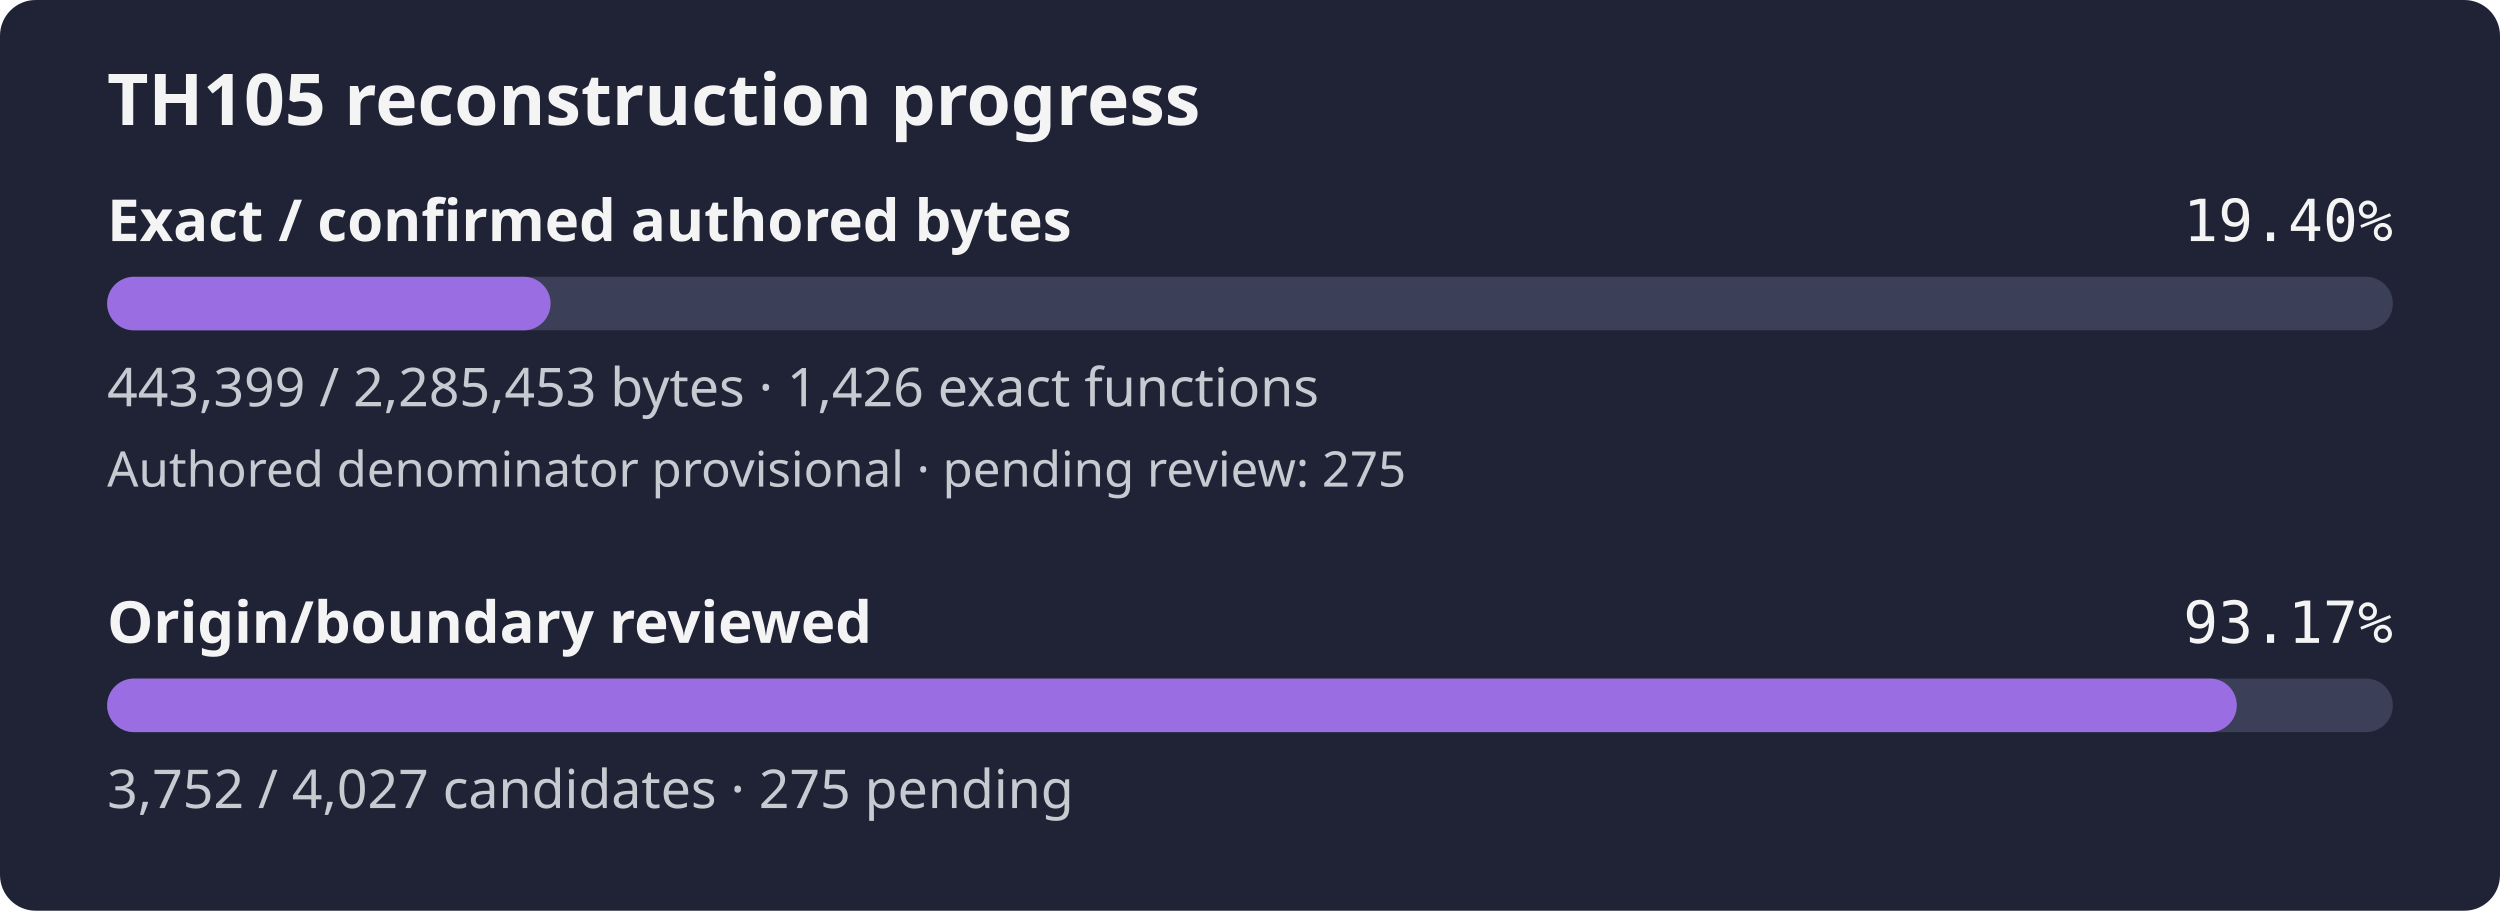
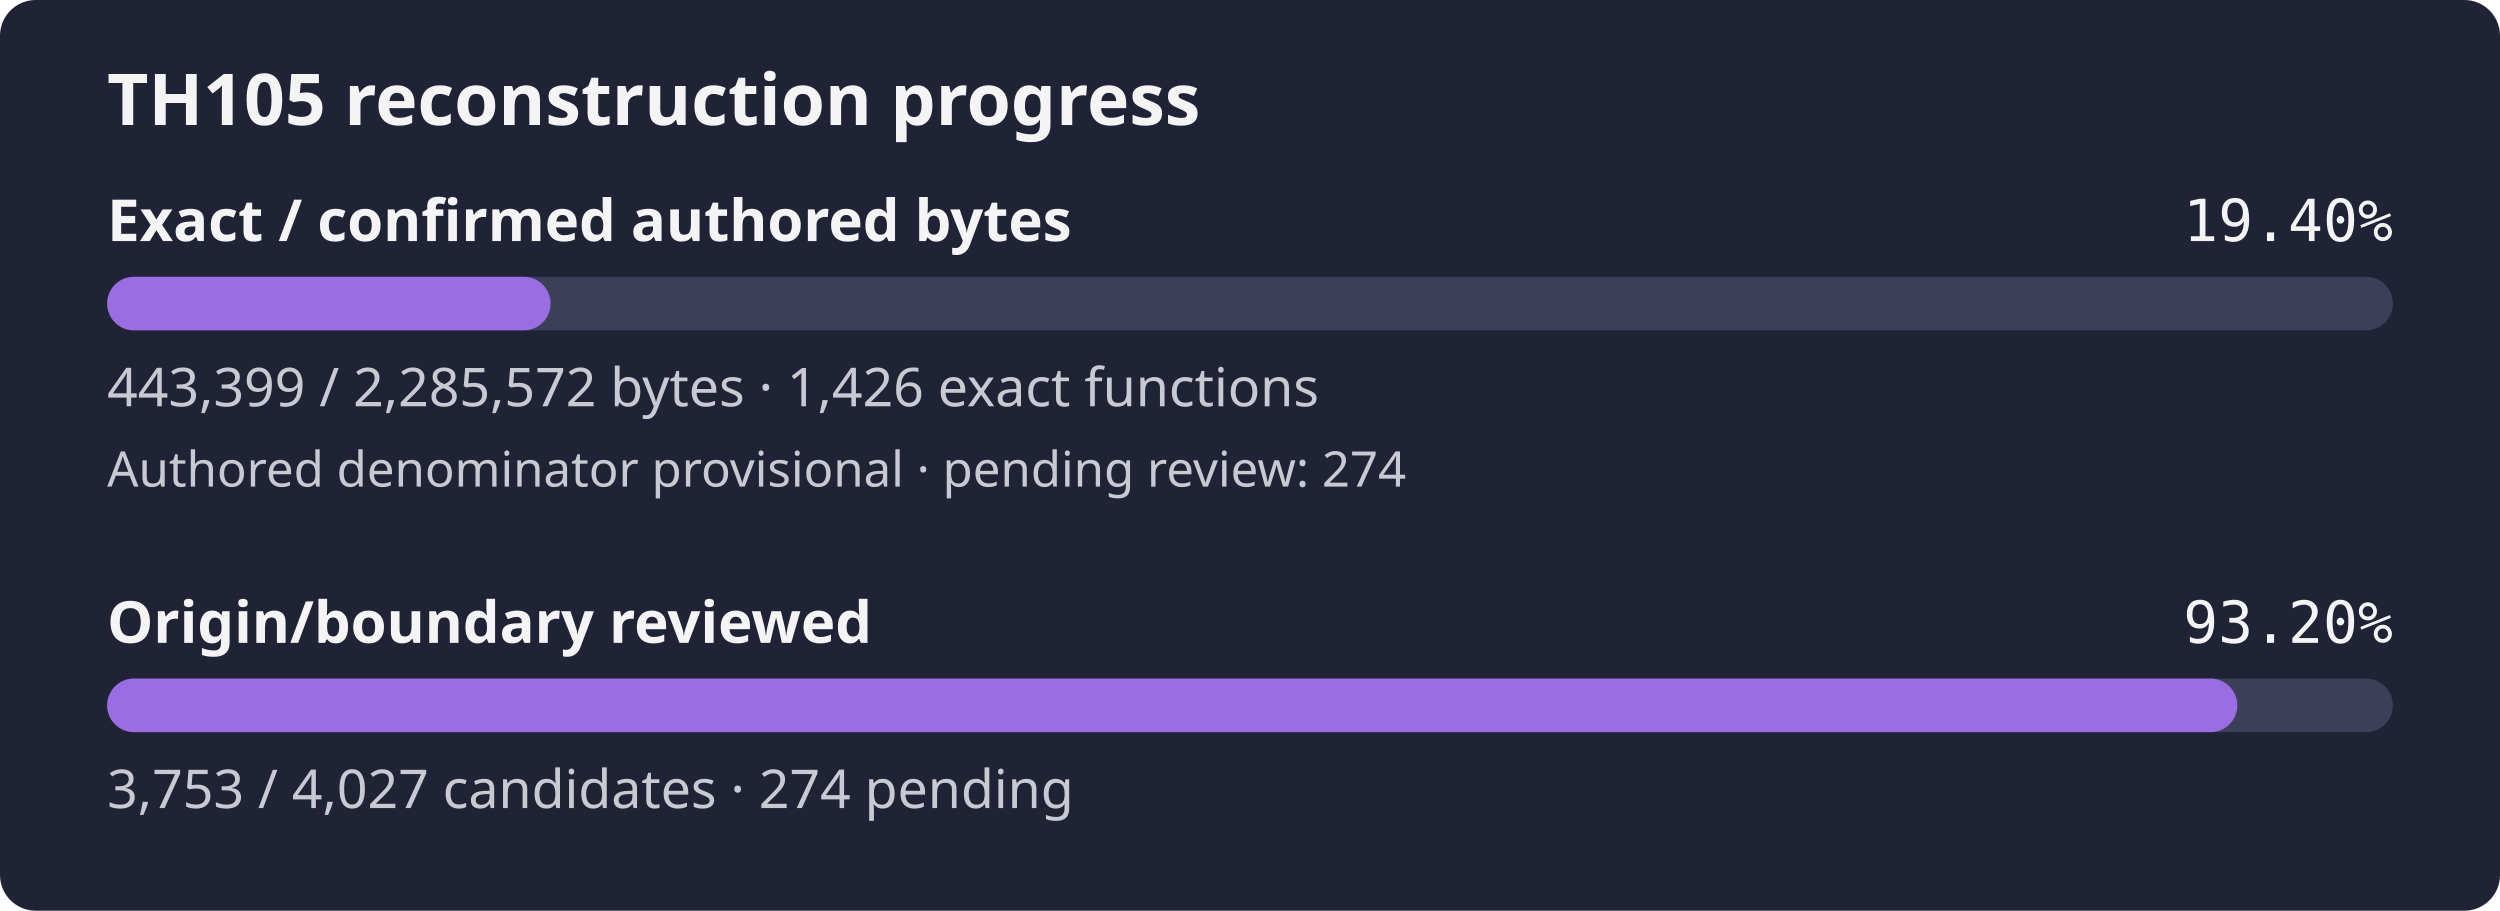
- <svg xmlns="http://www.w3.org/2000/svg" width="560" height="204" viewBox="0 0 560 204" role="img" aria-label="TH105 reconstruction progress: 19.40% of confirmed authored bytes exact; authored denominator provisional, origin review 93.17%">
+ <svg xmlns="http://www.w3.org/2000/svg" width="560" height="204" viewBox="0 0 560 204" role="img" aria-label="TH105 reconstruction progress: 19.40% of confirmed authored bytes exact; authored denominator provisional, origin review 93.20%">
  <rect width="560" height="204" rx="8" fill="#1f2335" />
  <text x="24" y="28" fill="#f4f4f5" font-family="sans-serif" font-size="16" font-weight="600">TH105 reconstruction progress</text>
  <text x="24" y="54" fill="#f4f4f5" font-family="sans-serif" font-size="13" font-weight="600">Exact / confirmed authored bytes</text>
  <text x="536" y="54" fill="#f4f4f5" text-anchor="end" font-family="monospace" font-size="13">19.40%</text>
  <rect id="exact-track" x="24" y="62" width="512" height="12" rx="6" fill="#3b4058" />
  <rect id="exact-fill" x="24" y="62" width="99.33" height="12" rx="6" fill="#9b6de3" />
-   <text x="24" y="91" fill="#c8cad2" font-family="sans-serif" font-size="12">443,399 / 2,285,453 bytes · 1,426 exact functions</text>
-   <text x="24" y="109" fill="#c8cad2" font-family="sans-serif" font-size="11">Authored denominator provisional · pending review: 275</text>
+   <text x="24" y="91" fill="#c8cad2" font-family="sans-serif" font-size="12">443,399 / 2,285,572 bytes · 1,426 exact functions</text>
+   <text x="24" y="109" fill="#c8cad2" font-family="sans-serif" font-size="11">Authored denominator provisional · pending review: 274</text>
  <text x="24" y="144" fill="#f4f4f5" font-family="sans-serif" font-size="13" font-weight="600">Origin/boundary reviewed</text>
-   <text x="536" y="144" fill="#f4f4f5" text-anchor="end" font-family="monospace" font-size="13">93.17%</text>
+   <text x="536" y="144" fill="#f4f4f5" text-anchor="end" font-family="monospace" font-size="13">93.20%</text>
  <rect id="review-track" x="24" y="152" width="512" height="12" rx="6" fill="#3b4058" />
-   <rect id="review-fill" x="24" y="152" width="477.04" height="12" rx="6" fill="#9b6de3" />
-   <text x="24" y="181" fill="#c8cad2" font-family="sans-serif" font-size="12">3,752 / 4,027 candidates · 275 pending</text>
+   <rect id="review-fill" x="24" y="152" width="477.16" height="12" rx="6" fill="#9b6de3" />
+   <text x="24" y="181" fill="#c8cad2" font-family="sans-serif" font-size="12">3,753 / 4,027 candidates · 274 pending</text>
</svg>
